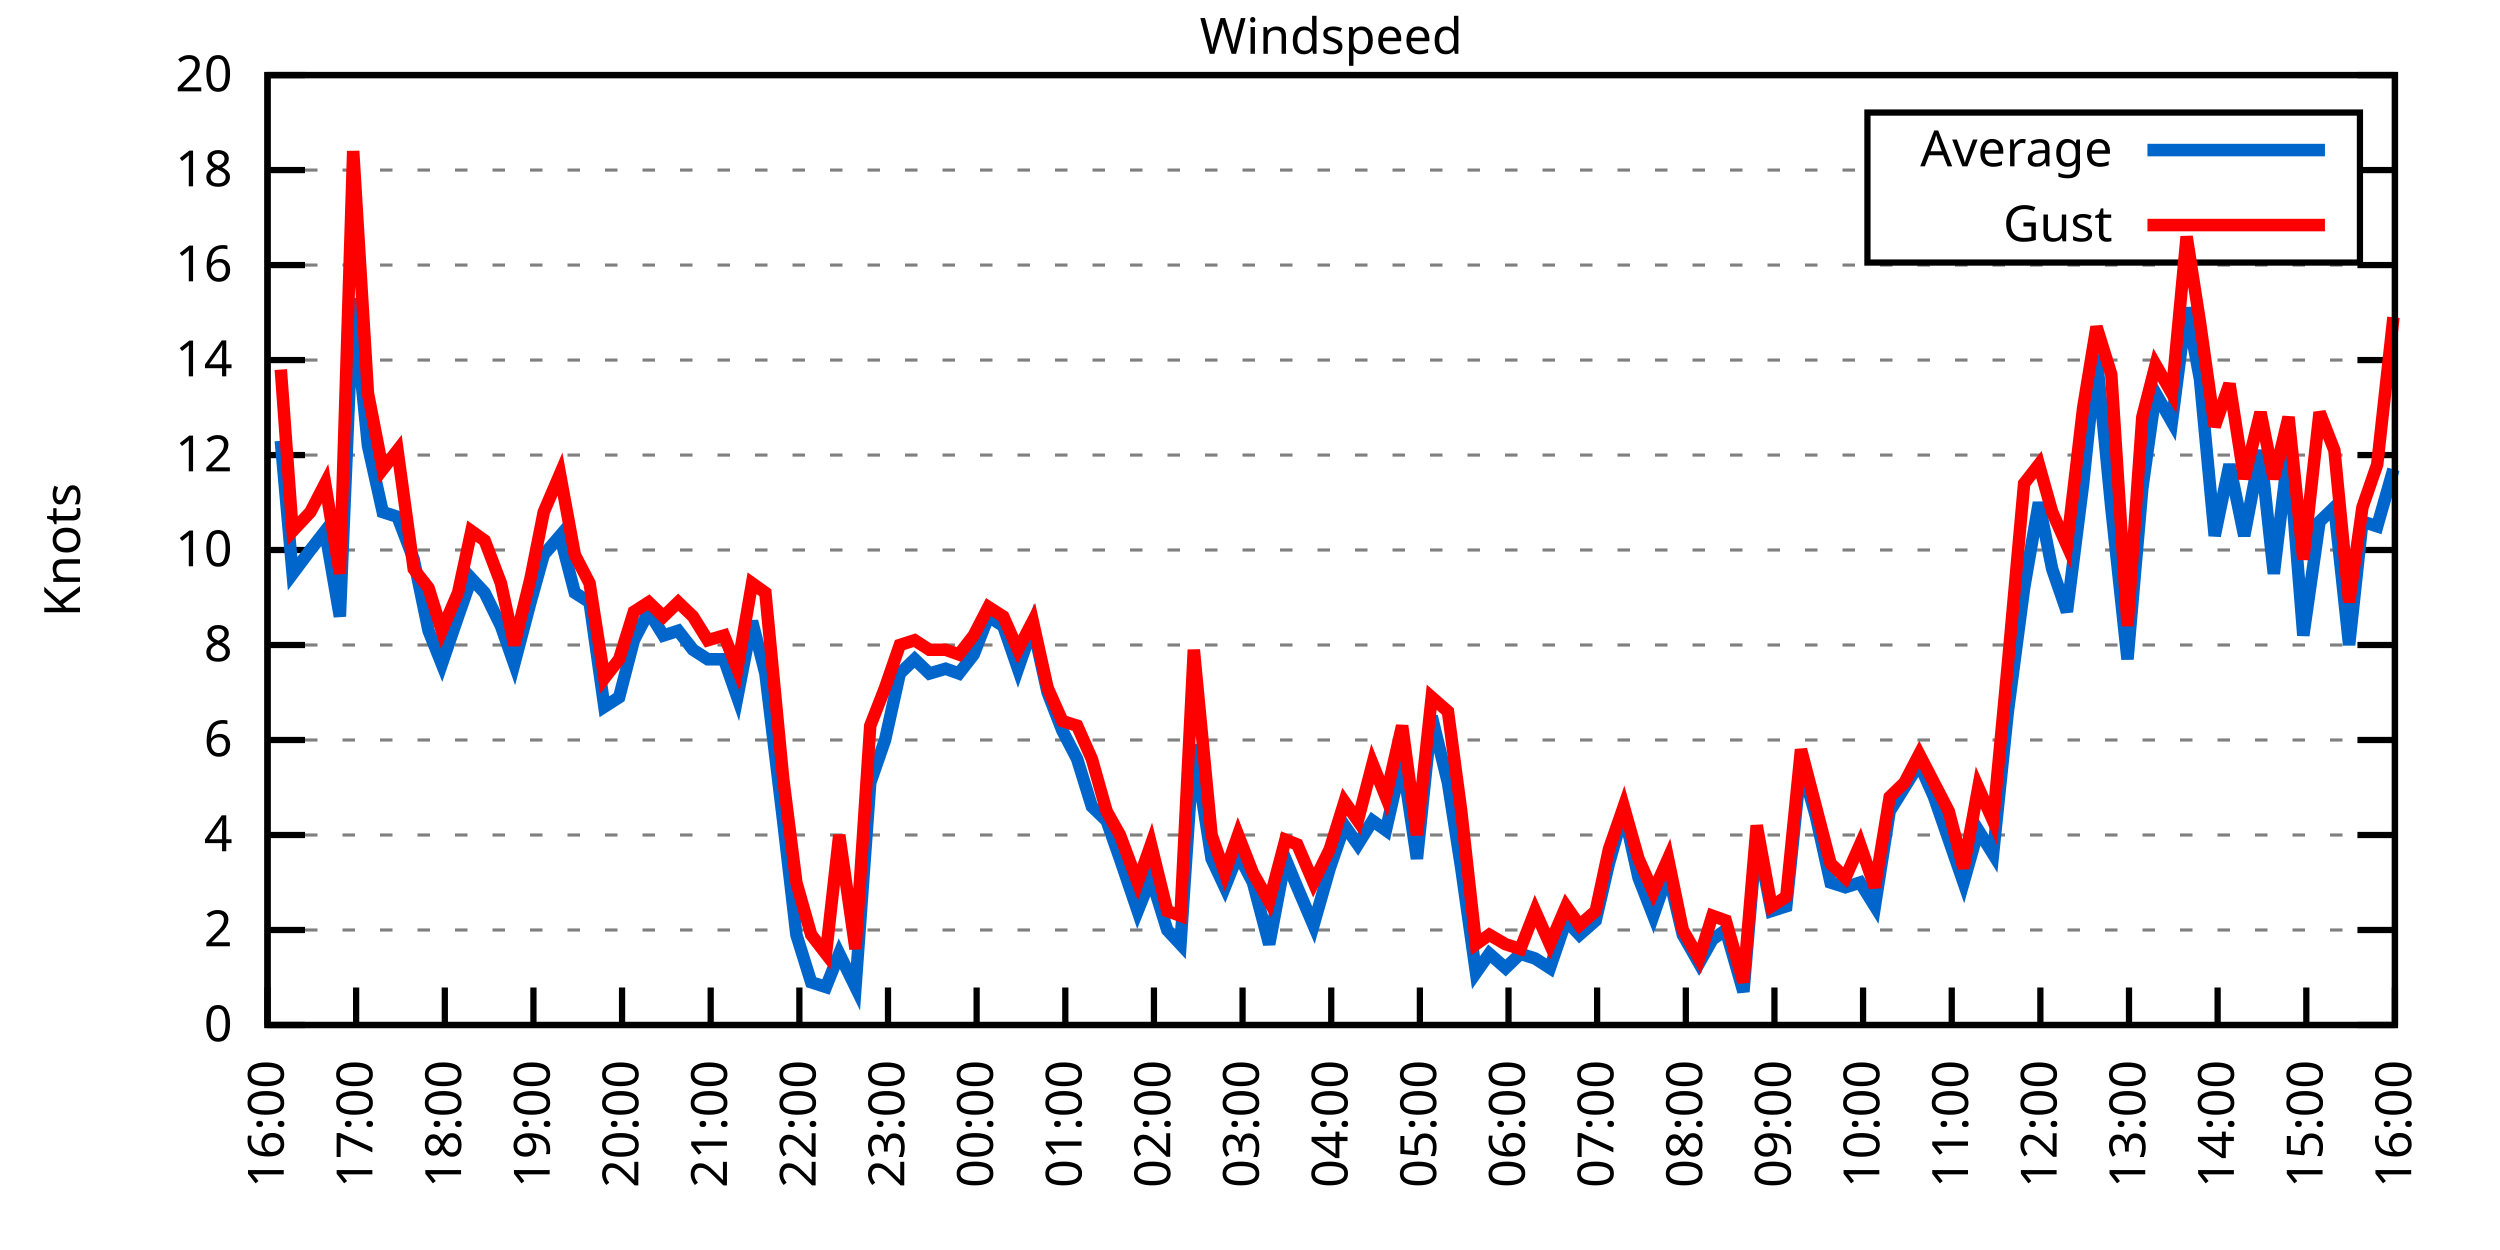
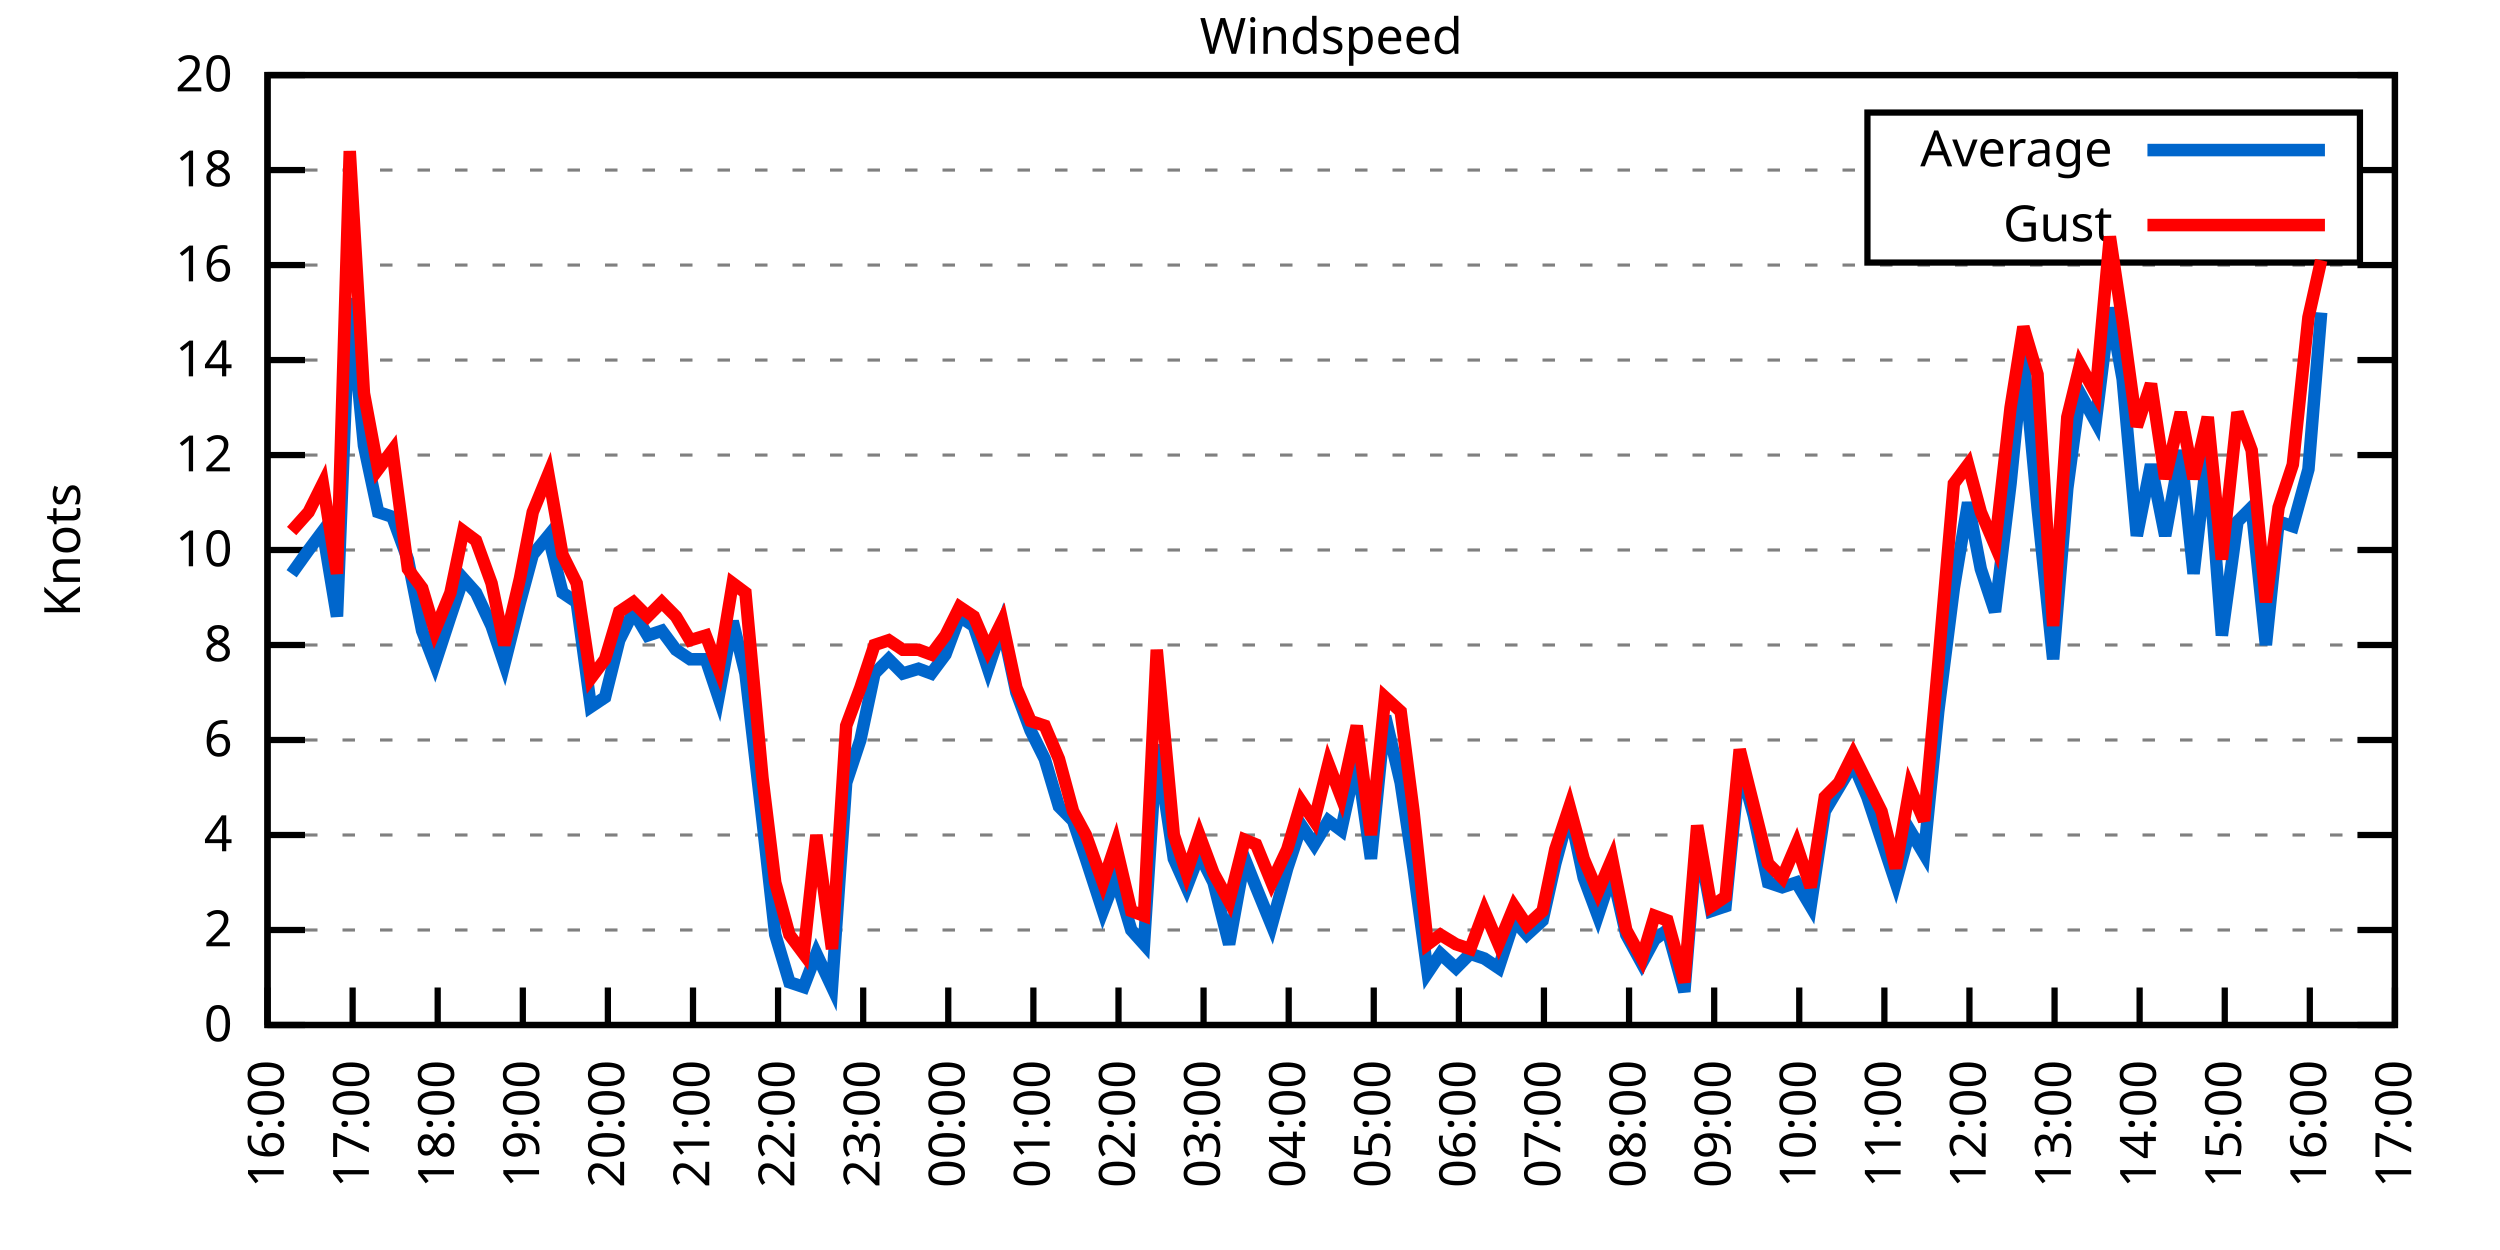
<svg xmlns="http://www.w3.org/2000/svg" xmlns:xlink="http://www.w3.org/1999/xlink" width="400" height="200" viewBox="0 0 400 200">
  <g id="gnuplot_canvas">
    <rect x="0" y="0" width="400" height="200" fill="none" />
    <defs>
      <circle id="gpDot" r="0.5" stroke-width="0.5" stroke="currentColor" />
      <path id="gpPt0" stroke-width="0.333" stroke="currentColor" d="M-1,0 h2 M0,-1 v2" />
      <path id="gpPt1" stroke-width="0.333" stroke="currentColor" d="M-1,-1 L1,1 M1,-1 L-1,1" />
      <path id="gpPt2" stroke-width="0.333" stroke="currentColor" d="M-1,0 L1,0 M0,-1 L0,1 M-1,-1 L1,1 M-1,1 L1,-1" />
      <rect id="gpPt3" stroke-width="0.333" stroke="currentColor" x="-1" y="-1" width="2" height="2" />
      <rect id="gpPt4" stroke-width="0.333" stroke="currentColor" fill="currentColor" x="-1" y="-1" width="2" height="2" />
      <circle id="gpPt5" stroke-width="0.333" stroke="currentColor" cx="0" cy="0" r="1" />
      <use xlink:href="#gpPt5" id="gpPt6" fill="currentColor" stroke="none" />
      <path id="gpPt7" stroke-width="0.333" stroke="currentColor" d="M0,-1.33 L-1.33,0.67 L1.33,0.67 z" />
      <use xlink:href="#gpPt7" id="gpPt8" fill="currentColor" stroke="none" />
      <use xlink:href="#gpPt7" id="gpPt9" stroke="currentColor" transform="rotate(180)" />
      <use xlink:href="#gpPt9" id="gpPt10" fill="currentColor" stroke="none" />
      <use xlink:href="#gpPt3" id="gpPt11" stroke="currentColor" transform="rotate(45)" />
      <use xlink:href="#gpPt11" id="gpPt12" fill="currentColor" stroke="none" />
      <path id="gpPt13" stroke-width="0.333" stroke="currentColor" d="M0,1.330 L1.265,0.411 L0.782,-1.067 L-0.782,-1.076 L-1.265,0.411 z" />
      <use xlink:href="#gpPt13" id="gpPt14" fill="currentColor" stroke="none" />
      <filter id="textbox" filterUnits="objectBoundingBox" x="0" y="0" height="1" width="1">
        <feFlood flood-color="white" flood-opacity="1" result="bgnd" />
        <feComposite in="SourceGraphic" in2="bgnd" operator="atop" />
      </filter>
      <filter id="greybox" filterUnits="objectBoundingBox" x="0" y="0" height="1" width="1">
        <feFlood flood-color="lightgrey" flood-opacity="1" result="grey" />
        <feComposite in="SourceGraphic" in2="grey" operator="atop" />
      </filter>
    </defs>
    <g fill="none" color="white" stroke="currentColor" stroke-width="1.00" stroke-linecap="butt" stroke-linejoin="miter">
</g>
    <g fill="none" color="black" stroke="currentColor" stroke-width="1.00" stroke-linecap="butt" stroke-linejoin="miter">
      <g stroke="none" shape-rendering="crispEdges">
        <polygon fill="rgb(255, 255, 255)" points="42.80,164.00 383.18,164.00 383.18,12.02 42.80,12.02 " />
      </g>
    </g>
    <g fill="none" color="black" stroke="currentColor" stroke-width="1.00" stroke-linecap="butt" stroke-linejoin="miter">
</g>
    <g fill="none" color="black" stroke="black" stroke-width="0.50" stroke-linecap="butt" stroke-linejoin="miter">
</g>
    <g fill="none" color="gray" stroke="currentColor" stroke-width="0.50" stroke-linecap="butt" stroke-linejoin="miter">
      <path stroke="gray" stroke-dasharray="2,4" class="gridline" d="M42.80,164.00 L383.19,164.00  " />
    </g>
    <g fill="none" color="gray" stroke="gray" stroke-width="1.00" stroke-linecap="butt" stroke-linejoin="miter">
</g>
    <g fill="none" color="black" stroke="currentColor" stroke-width="1.00" stroke-linecap="butt" stroke-linejoin="miter">
      <path stroke="black" d="M42.80,164.00 L48.80,164.00 M383.19,164.00 L377.19,164.00  " />
      <g transform="translate(37.20,166.60)" stroke="none" fill="black" font-family="Sans" font-size="8.00" text-anchor="end">
        <text>
          <tspan font-family="Sans"> 0</tspan>
        </text>
      </g>
    </g>
    <g fill="none" color="black" stroke="currentColor" stroke-width="1.00" stroke-linecap="butt" stroke-linejoin="miter">
</g>
    <g fill="none" color="black" stroke="black" stroke-width="0.50" stroke-linecap="butt" stroke-linejoin="miter">
</g>
    <g fill="none" color="gray" stroke="currentColor" stroke-width="0.50" stroke-linecap="butt" stroke-linejoin="miter">
      <path stroke="gray" stroke-dasharray="2,4" class="gridline" d="M42.80,148.80 L383.19,148.80  " />
    </g>
    <g fill="none" color="gray" stroke="gray" stroke-width="1.00" stroke-linecap="butt" stroke-linejoin="miter">
</g>
    <g fill="none" color="black" stroke="currentColor" stroke-width="1.00" stroke-linecap="butt" stroke-linejoin="miter">
      <path stroke="black" d="M42.80,148.80 L48.80,148.80 M383.19,148.80 L377.19,148.80  " />
      <g transform="translate(37.20,151.40)" stroke="none" fill="black" font-family="Sans" font-size="8.00" text-anchor="end">
        <text>
          <tspan font-family="Sans"> 2</tspan>
        </text>
      </g>
    </g>
    <g fill="none" color="black" stroke="currentColor" stroke-width="1.00" stroke-linecap="butt" stroke-linejoin="miter">
</g>
    <g fill="none" color="black" stroke="black" stroke-width="0.50" stroke-linecap="butt" stroke-linejoin="miter">
</g>
    <g fill="none" color="gray" stroke="currentColor" stroke-width="0.50" stroke-linecap="butt" stroke-linejoin="miter">
      <path stroke="gray" stroke-dasharray="2,4" class="gridline" d="M42.80,133.60 L383.19,133.60  " />
    </g>
    <g fill="none" color="gray" stroke="gray" stroke-width="1.00" stroke-linecap="butt" stroke-linejoin="miter">
</g>
    <g fill="none" color="black" stroke="currentColor" stroke-width="1.00" stroke-linecap="butt" stroke-linejoin="miter">
      <path stroke="black" d="M42.80,133.60 L48.80,133.60 M383.19,133.60 L377.19,133.60  " />
      <g transform="translate(37.20,136.20)" stroke="none" fill="black" font-family="Sans" font-size="8.00" text-anchor="end">
        <text>
          <tspan font-family="Sans"> 4</tspan>
        </text>
      </g>
    </g>
    <g fill="none" color="black" stroke="currentColor" stroke-width="1.00" stroke-linecap="butt" stroke-linejoin="miter">
</g>
    <g fill="none" color="black" stroke="black" stroke-width="0.50" stroke-linecap="butt" stroke-linejoin="miter">
</g>
    <g fill="none" color="gray" stroke="currentColor" stroke-width="0.50" stroke-linecap="butt" stroke-linejoin="miter">
      <path stroke="gray" stroke-dasharray="2,4" class="gridline" d="M42.80,118.40 L383.19,118.40  " />
    </g>
    <g fill="none" color="gray" stroke="gray" stroke-width="1.00" stroke-linecap="butt" stroke-linejoin="miter">
</g>
    <g fill="none" color="black" stroke="currentColor" stroke-width="1.00" stroke-linecap="butt" stroke-linejoin="miter">
      <path stroke="black" d="M42.80,118.40 L48.80,118.40 M383.19,118.40 L377.19,118.40  " />
      <g transform="translate(37.20,121.00)" stroke="none" fill="black" font-family="Sans" font-size="8.00" text-anchor="end">
        <text>
          <tspan font-family="Sans"> 6</tspan>
        </text>
      </g>
    </g>
    <g fill="none" color="black" stroke="currentColor" stroke-width="1.00" stroke-linecap="butt" stroke-linejoin="miter">
</g>
    <g fill="none" color="black" stroke="black" stroke-width="0.50" stroke-linecap="butt" stroke-linejoin="miter">
</g>
    <g fill="none" color="gray" stroke="currentColor" stroke-width="0.50" stroke-linecap="butt" stroke-linejoin="miter">
      <path stroke="gray" stroke-dasharray="2,4" class="gridline" d="M42.80,103.20 L383.19,103.20  " />
    </g>
    <g fill="none" color="gray" stroke="gray" stroke-width="1.00" stroke-linecap="butt" stroke-linejoin="miter">
</g>
    <g fill="none" color="black" stroke="currentColor" stroke-width="1.00" stroke-linecap="butt" stroke-linejoin="miter">
      <path stroke="black" d="M42.80,103.20 L48.80,103.20 M383.19,103.20 L377.19,103.20  " />
      <g transform="translate(37.20,105.80)" stroke="none" fill="black" font-family="Sans" font-size="8.00" text-anchor="end">
        <text>
          <tspan font-family="Sans"> 8</tspan>
        </text>
      </g>
    </g>
    <g fill="none" color="black" stroke="currentColor" stroke-width="1.00" stroke-linecap="butt" stroke-linejoin="miter">
</g>
    <g fill="none" color="black" stroke="black" stroke-width="0.50" stroke-linecap="butt" stroke-linejoin="miter">
</g>
    <g fill="none" color="gray" stroke="currentColor" stroke-width="0.50" stroke-linecap="butt" stroke-linejoin="miter">
      <path stroke="gray" stroke-dasharray="2,4" class="gridline" d="M42.80,88.00 L383.19,88.00  " />
    </g>
    <g fill="none" color="gray" stroke="gray" stroke-width="1.00" stroke-linecap="butt" stroke-linejoin="miter">
</g>
    <g fill="none" color="black" stroke="currentColor" stroke-width="1.00" stroke-linecap="butt" stroke-linejoin="miter">
      <path stroke="black" d="M42.80,88.00 L48.80,88.00 M383.19,88.00 L377.19,88.00  " />
      <g transform="translate(37.20,90.60)" stroke="none" fill="black" font-family="Sans" font-size="8.00" text-anchor="end">
        <text>
          <tspan font-family="Sans"> 10</tspan>
        </text>
      </g>
    </g>
    <g fill="none" color="black" stroke="currentColor" stroke-width="1.00" stroke-linecap="butt" stroke-linejoin="miter">
</g>
    <g fill="none" color="black" stroke="black" stroke-width="0.50" stroke-linecap="butt" stroke-linejoin="miter">
</g>
    <g fill="none" color="gray" stroke="currentColor" stroke-width="0.50" stroke-linecap="butt" stroke-linejoin="miter">
      <path stroke="gray" stroke-dasharray="2,4" class="gridline" d="M42.80,72.81 L383.19,72.81  " />
    </g>
    <g fill="none" color="gray" stroke="gray" stroke-width="1.00" stroke-linecap="butt" stroke-linejoin="miter">
</g>
    <g fill="none" color="black" stroke="currentColor" stroke-width="1.00" stroke-linecap="butt" stroke-linejoin="miter">
      <path stroke="black" d="M42.80,72.81 L48.80,72.81 M383.19,72.81 L377.19,72.81  " />
      <g transform="translate(37.20,75.41)" stroke="none" fill="black" font-family="Sans" font-size="8.00" text-anchor="end">
        <text>
          <tspan font-family="Sans"> 12</tspan>
        </text>
      </g>
    </g>
    <g fill="none" color="black" stroke="currentColor" stroke-width="1.00" stroke-linecap="butt" stroke-linejoin="miter">
</g>
    <g fill="none" color="black" stroke="black" stroke-width="0.50" stroke-linecap="butt" stroke-linejoin="miter">
</g>
    <g fill="none" color="gray" stroke="currentColor" stroke-width="0.50" stroke-linecap="butt" stroke-linejoin="miter">
      <path stroke="gray" stroke-dasharray="2,4" class="gridline" d="M42.80,57.61 L383.19,57.61  " />
    </g>
    <g fill="none" color="gray" stroke="gray" stroke-width="1.00" stroke-linecap="butt" stroke-linejoin="miter">
</g>
    <g fill="none" color="black" stroke="currentColor" stroke-width="1.00" stroke-linecap="butt" stroke-linejoin="miter">
      <path stroke="black" d="M42.80,57.61 L48.80,57.61 M383.19,57.61 L377.19,57.61  " />
      <g transform="translate(37.20,60.21)" stroke="none" fill="black" font-family="Sans" font-size="8.00" text-anchor="end">
        <text>
          <tspan font-family="Sans"> 14</tspan>
        </text>
      </g>
    </g>
    <g fill="none" color="black" stroke="currentColor" stroke-width="1.00" stroke-linecap="butt" stroke-linejoin="miter">
</g>
    <g fill="none" color="black" stroke="black" stroke-width="0.50" stroke-linecap="butt" stroke-linejoin="miter">
</g>
    <g fill="none" color="gray" stroke="currentColor" stroke-width="0.50" stroke-linecap="butt" stroke-linejoin="miter">
      <path stroke="gray" stroke-dasharray="2,4" class="gridline" d="M42.80,42.41 L383.19,42.41  " />
    </g>
    <g fill="none" color="gray" stroke="gray" stroke-width="1.00" stroke-linecap="butt" stroke-linejoin="miter">
</g>
    <g fill="none" color="black" stroke="currentColor" stroke-width="1.00" stroke-linecap="butt" stroke-linejoin="miter">
      <path stroke="black" d="M42.80,42.41 L48.80,42.41 M383.19,42.41 L377.19,42.41  " />
      <g transform="translate(37.20,45.01)" stroke="none" fill="black" font-family="Sans" font-size="8.00" text-anchor="end">
        <text>
          <tspan font-family="Sans"> 16</tspan>
        </text>
      </g>
    </g>
    <g fill="none" color="black" stroke="currentColor" stroke-width="1.00" stroke-linecap="butt" stroke-linejoin="miter">
</g>
    <g fill="none" color="black" stroke="black" stroke-width="0.50" stroke-linecap="butt" stroke-linejoin="miter">
</g>
    <g fill="none" color="gray" stroke="currentColor" stroke-width="0.50" stroke-linecap="butt" stroke-linejoin="miter">
      <path stroke="gray" stroke-dasharray="2,4" class="gridline" d="M42.80,27.21 L298.79,27.21 M377.59,27.21 L383.19,27.21  " />
    </g>
    <g fill="none" color="gray" stroke="gray" stroke-width="1.00" stroke-linecap="butt" stroke-linejoin="miter">
</g>
    <g fill="none" color="black" stroke="currentColor" stroke-width="1.00" stroke-linecap="butt" stroke-linejoin="miter">
      <path stroke="black" d="M42.80,27.21 L48.80,27.21 M383.19,27.21 L377.19,27.21  " />
      <g transform="translate(37.20,29.81)" stroke="none" fill="black" font-family="Sans" font-size="8.00" text-anchor="end">
        <text>
          <tspan font-family="Sans"> 18</tspan>
        </text>
      </g>
    </g>
    <g fill="none" color="black" stroke="currentColor" stroke-width="1.00" stroke-linecap="butt" stroke-linejoin="miter">
</g>
    <g fill="none" color="black" stroke="black" stroke-width="0.50" stroke-linecap="butt" stroke-linejoin="miter">
</g>
    <g fill="none" color="gray" stroke="currentColor" stroke-width="0.50" stroke-linecap="butt" stroke-linejoin="miter">
      <path stroke="gray" stroke-dasharray="2,4" class="gridline" d="M42.80,12.01 L383.19,12.01  " />
    </g>
    <g fill="none" color="gray" stroke="gray" stroke-width="1.00" stroke-linecap="butt" stroke-linejoin="miter">
</g>
    <g fill="none" color="black" stroke="currentColor" stroke-width="1.00" stroke-linecap="butt" stroke-linejoin="miter">
      <path stroke="black" d="M42.80,12.01 L48.80,12.01 M383.19,12.01 L377.19,12.01  " />
      <g transform="translate(37.20,14.61)" stroke="none" fill="black" font-family="Sans" font-size="8.00" text-anchor="end">
        <text>
          <tspan font-family="Sans"> 20</tspan>
        </text>
      </g>
    </g>
    <g fill="none" color="black" stroke="currentColor" stroke-width="1.00" stroke-linecap="butt" stroke-linejoin="miter">
      <path stroke="black" d="M42.80,164.00 L42.80,158.00  " />
      <g transform="translate(45.40,169.60) rotate(270.00)" stroke="none" fill="black" font-family="Sans" font-size="8.00" text-anchor="end">
        <text>
          <tspan font-family="Sans">16:00</tspan>
        </text>
      </g>
    </g>
    <g fill="none" color="black" stroke="currentColor" stroke-width="1.00" stroke-linecap="butt" stroke-linejoin="miter">
-       <path stroke="black" d="M56.98,164.00 L56.98,158.00  " />
-       <g transform="translate(59.58,169.60) rotate(270.00)" stroke="none" fill="black" font-family="Sans" font-size="8.00" text-anchor="end">
+       <path stroke="black" d="M56.42,164.00 L56.42,158.00  " />
+       <g transform="translate(59.02,169.60) rotate(270.00)" stroke="none" fill="black" font-family="Sans" font-size="8.00" text-anchor="end">
        <text>
          <tspan font-family="Sans">17:00</tspan>
        </text>
      </g>
    </g>
    <g fill="none" color="black" stroke="currentColor" stroke-width="1.00" stroke-linecap="butt" stroke-linejoin="miter">
-       <path stroke="black" d="M71.17,164.00 L71.17,158.00  " />
-       <g transform="translate(73.77,169.60) rotate(270.00)" stroke="none" fill="black" font-family="Sans" font-size="8.00" text-anchor="end">
+       <path stroke="black" d="M70.03,164.00 L70.03,158.00  " />
+       <g transform="translate(72.63,169.60) rotate(270.00)" stroke="none" fill="black" font-family="Sans" font-size="8.00" text-anchor="end">
        <text>
          <tspan font-family="Sans">18:00</tspan>
        </text>
      </g>
    </g>
    <g fill="none" color="black" stroke="currentColor" stroke-width="1.00" stroke-linecap="butt" stroke-linejoin="miter">
-       <path stroke="black" d="M85.35,164.00 L85.35,158.00  " />
-       <g transform="translate(87.95,169.60) rotate(270.00)" stroke="none" fill="black" font-family="Sans" font-size="8.00" text-anchor="end">
+       <path stroke="black" d="M83.65,164.00 L83.65,158.00  " />
+       <g transform="translate(86.25,169.60) rotate(270.00)" stroke="none" fill="black" font-family="Sans" font-size="8.00" text-anchor="end">
        <text>
          <tspan font-family="Sans">19:00</tspan>
        </text>
      </g>
    </g>
    <g fill="none" color="black" stroke="currentColor" stroke-width="1.00" stroke-linecap="butt" stroke-linejoin="miter">
-       <path stroke="black" d="M99.53,164.00 L99.53,158.00  " />
-       <g transform="translate(102.13,169.60) rotate(270.00)" stroke="none" fill="black" font-family="Sans" font-size="8.00" text-anchor="end">
+       <path stroke="black" d="M97.26,164.00 L97.26,158.00  " />
+       <g transform="translate(99.86,169.60) rotate(270.00)" stroke="none" fill="black" font-family="Sans" font-size="8.00" text-anchor="end">
        <text>
          <tspan font-family="Sans">20:00</tspan>
        </text>
      </g>
    </g>
    <g fill="none" color="black" stroke="currentColor" stroke-width="1.00" stroke-linecap="butt" stroke-linejoin="miter">
-       <path stroke="black" d="M113.71,164.00 L113.71,158.00  " />
-       <g transform="translate(116.31,169.60) rotate(270.00)" stroke="none" fill="black" font-family="Sans" font-size="8.00" text-anchor="end">
+       <path stroke="black" d="M110.88,164.00 L110.88,158.00  " />
+       <g transform="translate(113.48,169.60) rotate(270.00)" stroke="none" fill="black" font-family="Sans" font-size="8.00" text-anchor="end">
        <text>
          <tspan font-family="Sans">21:00</tspan>
        </text>
      </g>
    </g>
    <g fill="none" color="black" stroke="currentColor" stroke-width="1.00" stroke-linecap="butt" stroke-linejoin="miter">
-       <path stroke="black" d="M127.90,164.00 L127.90,158.00  " />
-       <g transform="translate(130.50,169.60) rotate(270.00)" stroke="none" fill="black" font-family="Sans" font-size="8.00" text-anchor="end">
+       <path stroke="black" d="M124.49,164.00 L124.49,158.00  " />
+       <g transform="translate(127.09,169.60) rotate(270.00)" stroke="none" fill="black" font-family="Sans" font-size="8.00" text-anchor="end">
        <text>
          <tspan font-family="Sans">22:00</tspan>
        </text>
      </g>
    </g>
    <g fill="none" color="black" stroke="currentColor" stroke-width="1.00" stroke-linecap="butt" stroke-linejoin="miter">
-       <path stroke="black" d="M142.08,164.00 L142.08,158.00  " />
-       <g transform="translate(144.68,169.60) rotate(270.00)" stroke="none" fill="black" font-family="Sans" font-size="8.00" text-anchor="end">
+       <path stroke="black" d="M138.11,164.00 L138.11,158.00  " />
+       <g transform="translate(140.71,169.60) rotate(270.00)" stroke="none" fill="black" font-family="Sans" font-size="8.00" text-anchor="end">
        <text>
          <tspan font-family="Sans">23:00</tspan>
        </text>
      </g>
    </g>
    <g fill="none" color="black" stroke="currentColor" stroke-width="1.00" stroke-linecap="butt" stroke-linejoin="miter">
-       <path stroke="black" d="M156.26,164.00 L156.26,158.00  " />
-       <g transform="translate(158.86,169.60) rotate(270.00)" stroke="none" fill="black" font-family="Sans" font-size="8.00" text-anchor="end">
+       <path stroke="black" d="M151.72,164.00 L151.72,158.00  " />
+       <g transform="translate(154.32,169.60) rotate(270.00)" stroke="none" fill="black" font-family="Sans" font-size="8.00" text-anchor="end">
        <text>
          <tspan font-family="Sans">00:00</tspan>
        </text>
      </g>
    </g>
    <g fill="none" color="black" stroke="currentColor" stroke-width="1.00" stroke-linecap="butt" stroke-linejoin="miter">
-       <path stroke="black" d="M170.45,164.00 L170.45,158.00  " />
-       <g transform="translate(173.05,169.60) rotate(270.00)" stroke="none" fill="black" font-family="Sans" font-size="8.00" text-anchor="end">
+       <path stroke="black" d="M165.34,164.00 L165.34,158.00  " />
+       <g transform="translate(167.94,169.60) rotate(270.00)" stroke="none" fill="black" font-family="Sans" font-size="8.00" text-anchor="end">
        <text>
          <tspan font-family="Sans">01:00</tspan>
        </text>
      </g>
    </g>
    <g fill="none" color="black" stroke="currentColor" stroke-width="1.00" stroke-linecap="butt" stroke-linejoin="miter">
-       <path stroke="black" d="M184.63,164.00 L184.63,158.00  " />
-       <g transform="translate(187.23,169.60) rotate(270.00)" stroke="none" fill="black" font-family="Sans" font-size="8.00" text-anchor="end">
+       <path stroke="black" d="M178.96,164.00 L178.96,158.00  " />
+       <g transform="translate(181.56,169.60) rotate(270.00)" stroke="none" fill="black" font-family="Sans" font-size="8.00" text-anchor="end">
        <text>
          <tspan font-family="Sans">02:00</tspan>
        </text>
      </g>
    </g>
    <g fill="none" color="black" stroke="currentColor" stroke-width="1.00" stroke-linecap="butt" stroke-linejoin="miter">
-       <path stroke="black" d="M198.81,164.00 L198.81,158.00  " />
-       <g transform="translate(201.41,169.60) rotate(270.00)" stroke="none" fill="black" font-family="Sans" font-size="8.00" text-anchor="end">
+       <path stroke="black" d="M192.57,164.00 L192.57,158.00  " />
+       <g transform="translate(195.17,169.60) rotate(270.00)" stroke="none" fill="black" font-family="Sans" font-size="8.00" text-anchor="end">
        <text>
          <tspan font-family="Sans">03:00</tspan>
        </text>
      </g>
    </g>
    <g fill="none" color="black" stroke="currentColor" stroke-width="1.00" stroke-linecap="butt" stroke-linejoin="miter">
-       <path stroke="black" d="M213.00,164.00 L213.00,158.00  " />
-       <g transform="translate(215.60,169.60) rotate(270.00)" stroke="none" fill="black" font-family="Sans" font-size="8.00" text-anchor="end">
+       <path stroke="black" d="M206.19,164.00 L206.19,158.00  " />
+       <g transform="translate(208.79,169.60) rotate(270.00)" stroke="none" fill="black" font-family="Sans" font-size="8.00" text-anchor="end">
        <text>
          <tspan font-family="Sans">04:00</tspan>
        </text>
      </g>
    </g>
    <g fill="none" color="black" stroke="currentColor" stroke-width="1.00" stroke-linecap="butt" stroke-linejoin="miter">
-       <path stroke="black" d="M227.18,164.00 L227.18,158.00  " />
-       <g transform="translate(229.78,169.60) rotate(270.00)" stroke="none" fill="black" font-family="Sans" font-size="8.00" text-anchor="end">
+       <path stroke="black" d="M219.80,164.00 L219.80,158.00  " />
+       <g transform="translate(222.40,169.60) rotate(270.00)" stroke="none" fill="black" font-family="Sans" font-size="8.00" text-anchor="end">
        <text>
          <tspan font-family="Sans">05:00</tspan>
        </text>
      </g>
    </g>
    <g fill="none" color="black" stroke="currentColor" stroke-width="1.00" stroke-linecap="butt" stroke-linejoin="miter">
-       <path stroke="black" d="M241.36,164.00 L241.36,158.00  " />
-       <g transform="translate(243.96,169.60) rotate(270.00)" stroke="none" fill="black" font-family="Sans" font-size="8.00" text-anchor="end">
+       <path stroke="black" d="M233.42,164.00 L233.42,158.00  " />
+       <g transform="translate(236.02,169.60) rotate(270.00)" stroke="none" fill="black" font-family="Sans" font-size="8.00" text-anchor="end">
        <text>
          <tspan font-family="Sans">06:00</tspan>
        </text>
      </g>
    </g>
    <g fill="none" color="black" stroke="currentColor" stroke-width="1.00" stroke-linecap="butt" stroke-linejoin="miter">
-       <path stroke="black" d="M255.54,164.00 L255.54,158.00  " />
-       <g transform="translate(258.14,169.60) rotate(270.00)" stroke="none" fill="black" font-family="Sans" font-size="8.00" text-anchor="end">
+       <path stroke="black" d="M247.03,164.00 L247.03,158.00  " />
+       <g transform="translate(249.63,169.60) rotate(270.00)" stroke="none" fill="black" font-family="Sans" font-size="8.00" text-anchor="end">
        <text>
          <tspan font-family="Sans">07:00</tspan>
        </text>
      </g>
    </g>
    <g fill="none" color="black" stroke="currentColor" stroke-width="1.00" stroke-linecap="butt" stroke-linejoin="miter">
-       <path stroke="black" d="M269.73,164.00 L269.73,158.00  " />
-       <g transform="translate(272.33,169.60) rotate(270.00)" stroke="none" fill="black" font-family="Sans" font-size="8.00" text-anchor="end">
+       <path stroke="black" d="M260.65,164.00 L260.65,158.00  " />
+       <g transform="translate(263.25,169.60) rotate(270.00)" stroke="none" fill="black" font-family="Sans" font-size="8.00" text-anchor="end">
        <text>
          <tspan font-family="Sans">08:00</tspan>
        </text>
      </g>
    </g>
    <g fill="none" color="black" stroke="currentColor" stroke-width="1.00" stroke-linecap="butt" stroke-linejoin="miter">
-       <path stroke="black" d="M283.91,164.00 L283.91,158.00  " />
-       <g transform="translate(286.51,169.60) rotate(270.00)" stroke="none" fill="black" font-family="Sans" font-size="8.00" text-anchor="end">
+       <path stroke="black" d="M274.27,164.00 L274.27,158.00  " />
+       <g transform="translate(276.87,169.60) rotate(270.00)" stroke="none" fill="black" font-family="Sans" font-size="8.00" text-anchor="end">
        <text>
          <tspan font-family="Sans">09:00</tspan>
        </text>
      </g>
    </g>
    <g fill="none" color="black" stroke="currentColor" stroke-width="1.00" stroke-linecap="butt" stroke-linejoin="miter">
-       <path stroke="black" d="M298.09,164.00 L298.09,158.00  " />
-       <g transform="translate(300.69,169.60) rotate(270.00)" stroke="none" fill="black" font-family="Sans" font-size="8.00" text-anchor="end">
+       <path stroke="black" d="M287.88,164.00 L287.88,158.00  " />
+       <g transform="translate(290.48,169.60) rotate(270.00)" stroke="none" fill="black" font-family="Sans" font-size="8.00" text-anchor="end">
        <text>
          <tspan font-family="Sans">10:00</tspan>
        </text>
      </g>
    </g>
    <g fill="none" color="black" stroke="currentColor" stroke-width="1.00" stroke-linecap="butt" stroke-linejoin="miter">
-       <path stroke="black" d="M312.28,164.00 L312.28,158.00  " />
-       <g transform="translate(314.88,169.60) rotate(270.00)" stroke="none" fill="black" font-family="Sans" font-size="8.00" text-anchor="end">
+       <path stroke="black" d="M301.50,164.00 L301.50,158.00  " />
+       <g transform="translate(304.10,169.60) rotate(270.00)" stroke="none" fill="black" font-family="Sans" font-size="8.00" text-anchor="end">
        <text>
          <tspan font-family="Sans">11:00</tspan>
        </text>
      </g>
    </g>
    <g fill="none" color="black" stroke="currentColor" stroke-width="1.00" stroke-linecap="butt" stroke-linejoin="miter">
-       <path stroke="black" d="M326.46,164.00 L326.46,158.00  " />
-       <g transform="translate(329.06,169.60) rotate(270.00)" stroke="none" fill="black" font-family="Sans" font-size="8.00" text-anchor="end">
+       <path stroke="black" d="M315.11,164.00 L315.11,158.00  " />
+       <g transform="translate(317.71,169.60) rotate(270.00)" stroke="none" fill="black" font-family="Sans" font-size="8.00" text-anchor="end">
        <text>
          <tspan font-family="Sans">12:00</tspan>
        </text>
      </g>
    </g>
    <g fill="none" color="black" stroke="currentColor" stroke-width="1.00" stroke-linecap="butt" stroke-linejoin="miter">
-       <path stroke="black" d="M340.64,164.00 L340.64,158.00  " />
-       <g transform="translate(343.24,169.60) rotate(270.00)" stroke="none" fill="black" font-family="Sans" font-size="8.00" text-anchor="end">
+       <path stroke="black" d="M328.73,164.00 L328.73,158.00  " />
+       <g transform="translate(331.33,169.60) rotate(270.00)" stroke="none" fill="black" font-family="Sans" font-size="8.00" text-anchor="end">
        <text>
          <tspan font-family="Sans">13:00</tspan>
        </text>
      </g>
    </g>
    <g fill="none" color="black" stroke="currentColor" stroke-width="1.00" stroke-linecap="butt" stroke-linejoin="miter">
-       <path stroke="black" d="M354.82,164.00 L354.82,158.00  " />
-       <g transform="translate(357.42,169.60) rotate(270.00)" stroke="none" fill="black" font-family="Sans" font-size="8.00" text-anchor="end">
+       <path stroke="black" d="M342.34,164.00 L342.34,158.00  " />
+       <g transform="translate(344.94,169.60) rotate(270.00)" stroke="none" fill="black" font-family="Sans" font-size="8.00" text-anchor="end">
        <text>
          <tspan font-family="Sans">14:00</tspan>
        </text>
      </g>
    </g>
    <g fill="none" color="black" stroke="currentColor" stroke-width="1.00" stroke-linecap="butt" stroke-linejoin="miter">
-       <path stroke="black" d="M369.01,164.00 L369.01,158.00  " />
-       <g transform="translate(371.61,169.60) rotate(270.00)" stroke="none" fill="black" font-family="Sans" font-size="8.00" text-anchor="end">
+       <path stroke="black" d="M355.96,164.00 L355.96,158.00  " />
+       <g transform="translate(358.56,169.60) rotate(270.00)" stroke="none" fill="black" font-family="Sans" font-size="8.00" text-anchor="end">
        <text>
          <tspan font-family="Sans">15:00</tspan>
+         </text>
+       </g>
+     </g>
+     <g fill="none" color="black" stroke="currentColor" stroke-width="1.00" stroke-linecap="butt" stroke-linejoin="miter">
+       <path stroke="black" d="M369.57,164.00 L369.57,158.00  " />
+       <g transform="translate(372.17,169.60) rotate(270.00)" stroke="none" fill="black" font-family="Sans" font-size="8.00" text-anchor="end">
+         <text>
+           <tspan font-family="Sans">16:00</tspan>
        </text>
      </g>
    </g>
    <g fill="none" color="black" stroke="currentColor" stroke-width="1.00" stroke-linecap="butt" stroke-linejoin="miter">
      <path stroke="black" d="M383.19,164.00 L383.19,158.00  " />
      <g transform="translate(385.79,169.60) rotate(270.00)" stroke="none" fill="black" font-family="Sans" font-size="8.00" text-anchor="end">
        <text>
-           <tspan font-family="Sans">16:00</tspan>
+           <tspan font-family="Sans">17:00</tspan>
        </text>
      </g>
    </g>
    <g fill="none" color="black" stroke="currentColor" stroke-width="1.00" stroke-linecap="butt" stroke-linejoin="miter">
</g>
    <g fill="none" color="black" stroke="currentColor" stroke-width="1.00" stroke-linecap="butt" stroke-linejoin="miter">
      <path stroke="black" d="M42.80,12.01 L42.80,164.00 L383.19,164.00 L383.19,12.01 L42.80,12.01 Z  " />
    </g>
    <g fill="none" color="black" stroke="currentColor" stroke-width="1.00" stroke-linecap="butt" stroke-linejoin="miter">
</g>
    <g fill="none" color="black" stroke="currentColor" stroke-width="1.00" stroke-linecap="butt" stroke-linejoin="miter">
      <path stroke="black" d="M298.79,42.01 L298.79,18.01 L377.59,18.01 L377.59,42.01 L298.79,42.01 Z  " />
    </g>
    <g id="Windspeed_plot_1">
      <g fill="none" color="white" stroke="black" stroke-width="2.00" stroke-linecap="butt" stroke-linejoin="miter">
</g>
      <g fill="none" color="black" stroke="currentColor" stroke-width="2.00" stroke-linecap="butt" stroke-linejoin="miter">
        <g transform="translate(337.99,26.61)" stroke="none" fill="black" font-family="Sans" font-size="8.00" text-anchor="end">
          <text>
            <tspan font-family="Sans">Average</tspan>
          </text>
        </g>
      </g>
      <g fill="none" color="black" stroke="currentColor" stroke-width="2.00" stroke-linecap="butt" stroke-linejoin="miter">
-         <path stroke="rgb(  0, 102, 204)" d="M343.59,24.01 L371.99,24.01 M44.93,70.53 L46.82,91.80 L49.66,88.00 L52.02,84.97 L54.38,98.64 L56.51,47.73   L58.87,71.29 L61.24,81.93 L63.60,82.69 L66.20,89.52 L68.57,100.92 L70.69,106.24 L73.29,98.64 L75.42,92.56   L77.55,94.84 L80.15,100.16 L82.28,106.24 L84.88,96.36 L87.00,88.76 L89.60,85.73 L91.97,94.84 L94.33,96.36   L96.70,113.08 L99.06,111.56 L101.42,102.44 L103.79,97.88 L106.15,101.68 L108.51,100.92 L110.88,103.96 L113.24,105.48   L115.84,105.48 L117.97,111.56 L120.33,99.40 L122.46,107.76 L125.30,131.32 L127.42,149.56 L129.79,157.16 L132.15,157.92   L134.28,152.60 L136.88,157.92 L139.24,125.24 L141.61,118.40 L143.97,107.76 L146.34,105.48 L148.70,107.76 L151.30,107.00   L153.43,107.76 L155.79,104.72 L158.15,98.64 L160.52,100.16 L162.88,107.00 L165.25,100.16 L167.61,110.80 L169.97,116.88   L172.34,121.44 L174.70,129.04 L177.06,131.32 L179.19,137.40 L182.03,145.76 L184.16,140.44 L186.76,148.80 L188.88,151.08   L191.01,119.16 L193.85,137.40 L195.98,141.96 L198.10,136.64 L200.47,141.20 L203.07,151.08 L205.67,137.40 L207.56,141.96   L210.16,148.04 L212.76,138.92 L215.12,132.08 L217.25,135.12 L219.61,131.32 L221.74,132.84 L224.34,121.44 L226.71,137.40   L229.07,114.60 L231.67,125.24 L233.80,138.92 L236.16,155.64 L238.29,152.60 L240.89,154.88 L243.25,152.60 L245.62,153.36   L247.98,154.88 L250.58,147.28 L252.71,149.56 L255.31,147.28 L257.43,138.16 L259.80,129.80 L262.16,140.44 L264.53,146.52   L266.89,139.68 L269.25,149.56 L271.85,154.12 L273.98,150.32 L276.11,148.80 L278.95,158.68 L281.07,133.60 L283.44,145.76   L285.80,145.00 L288.16,122.20 L290.53,130.56 L292.89,141.20 L295.26,141.96 L297.62,141.20 L299.98,145.00 L302.35,129.80   L304.71,126.00 L307.08,122.20 L309.44,127.52 L311.80,134.36 L314.17,141.20 L316.53,132.84 L318.89,136.64 L321.26,113.84   L323.86,94.08 L326.22,80.41 L328.35,91.04 L330.71,97.88 L333.31,77.37 L335.44,56.85 L337.80,81.17 L340.40,105.48   L342.77,78.13 L344.90,62.93 L347.50,67.49 L349.86,49.25 L351.99,60.65 L354.35,85.73 L356.72,74.33 L359.08,85.73   L361.68,72.05 L363.81,91.80 L366.17,72.05 L368.53,101.68 L371.13,83.45 L373.50,81.17 L375.86,103.20 L377.99,83.45   L380.35,84.21 L382.95,75.09  " />
+         <path stroke="rgb(  0, 102, 204)" d="M343.59,24.01 L371.99,24.01 M46.66,91.80 L49.38,88.00 L51.65,84.97 L53.92,98.64 L55.96,47.73 L58.23,71.29   L60.50,81.93 L62.77,82.69 L65.27,89.52 L67.54,100.92 L69.58,106.24 L72.07,98.64 L74.12,92.56 L76.16,94.84   L78.65,100.16 L80.70,106.24 L83.19,96.36 L85.24,88.76 L87.73,85.73 L90.00,94.84 L92.27,96.36 L94.54,113.08   L96.81,111.56 L99.08,102.44 L101.35,97.88 L103.62,101.68 L105.89,100.92 L108.15,103.96 L110.42,105.48 L112.92,105.48   L114.96,111.56 L117.23,99.40 L119.27,107.76 L122.00,131.32 L124.04,149.56 L126.31,157.16 L128.58,157.92 L130.62,152.60   L133.12,157.92 L135.39,125.24 L137.66,118.40 L139.92,107.76 L142.19,105.48 L144.46,107.76 L146.96,107.00 L149.00,107.76   L151.27,104.72 L153.54,98.64 L155.81,100.16 L158.08,107.00 L160.35,100.16 L162.62,110.80 L164.89,116.88 L167.16,121.44   L169.43,129.04 L171.69,131.32 L173.74,137.40 L176.46,145.76 L178.50,140.44 L181.00,148.80 L183.04,151.08 L185.08,119.16   L187.81,137.40 L189.85,141.96 L191.89,136.64 L194.16,141.20 L196.66,151.08 L199.15,137.40 L200.97,141.96 L203.46,148.04   L205.96,138.92 L208.23,132.08 L210.27,135.12 L212.54,131.32 L214.58,132.84 L217.08,121.44 L219.35,137.40 L221.62,114.60   L224.11,125.24 L226.16,138.92 L228.43,155.64 L230.47,152.60 L232.96,154.88 L235.23,152.60 L237.50,153.36 L239.77,154.88   L242.27,147.28 L244.31,149.56 L246.81,147.28 L248.85,138.16 L251.12,129.80 L253.39,140.44 L255.66,146.52 L257.93,139.68   L260.20,149.56 L262.69,154.12 L264.73,150.32 L266.78,148.80 L269.50,158.68 L271.54,133.60 L273.81,145.76 L276.08,145.00   L278.35,122.20 L280.62,130.56 L282.89,141.20 L285.16,141.96 L287.43,141.20 L289.70,145.00 L291.97,129.80 L294.23,126.00   L296.50,122.20 L298.77,127.52 L301.04,134.36 L303.31,141.20 L305.58,132.84 L307.85,136.64 L310.12,113.84 L312.62,94.08   L314.89,80.41 L316.93,91.04 L319.20,97.88 L321.69,77.37 L323.74,56.85 L326.00,81.17 L328.50,105.48 L330.77,78.13   L332.81,62.93 L335.31,67.49 L337.58,49.25 L339.62,60.65 L341.89,85.73 L344.16,74.33 L346.43,85.73 L348.92,72.05   L350.97,91.80 L353.24,72.05 L355.50,101.68 L358.00,83.45 L360.27,81.17 L362.54,103.20 L364.58,83.45 L366.85,84.21   L369.35,75.09 L371.39,50.01  " />
      </g>
    </g>
    <g id="Windspeed_plot_2">
      <g fill="none" color="black" stroke="currentColor" stroke-width="2.00" stroke-linecap="butt" stroke-linejoin="miter">
        <g transform="translate(337.99,38.61)" stroke="none" fill="black" font-family="Sans" font-size="8.00" text-anchor="end">
          <text>
            <tspan font-family="Sans">Gust</tspan>
          </text>
        </g>
      </g>
      <g fill="none" color="black" stroke="currentColor" stroke-width="2.00" stroke-linecap="butt" stroke-linejoin="miter">
-         <path stroke="rgb(255,   0,   0)" d="M343.59,36.01 L371.99,36.01 M44.93,59.13 L46.82,84.97 L49.66,81.93 L52.02,77.37 L54.38,91.80 L56.51,24.17   L58.87,62.93 L61.24,75.09 L63.60,72.05 L66.20,91.04 L68.57,94.08 L70.69,100.92 L73.29,94.84 L75.42,84.97   L77.55,86.49 L80.15,93.32 L82.28,103.20 L84.88,92.56 L87.00,81.93 L89.60,75.85 L91.97,88.76 L94.33,93.32   L96.70,108.52 L99.06,105.48 L101.42,97.88 L103.79,96.36 L106.15,98.64 L108.51,96.36 L110.88,98.64 L113.24,102.44   L115.84,101.68 L117.97,107.00 L120.33,93.32 L122.46,94.84 L125.30,124.48 L127.42,141.20 L129.79,149.56 L132.15,152.60   L134.28,133.60 L136.88,151.84 L139.24,116.12 L141.61,110.04 L143.97,103.20 L146.34,102.44 L148.70,103.96 L151.30,103.96   L153.43,104.72 L155.79,101.68 L158.15,97.12 L160.52,98.64 L162.88,103.96 L165.25,99.40 L167.61,110.04 L169.97,115.36   L172.34,116.12 L174.70,121.44 L177.06,129.80 L179.19,133.60 L182.03,141.20 L184.16,135.12 L186.76,145.76 L188.88,146.52   L191.01,103.96 L193.85,133.60 L195.98,139.68 L198.10,133.60 L200.47,139.68 L203.07,144.24 L205.67,134.36 L207.56,135.12   L210.16,141.20 L212.76,135.88 L215.12,128.28 L217.25,131.32 L219.61,122.20 L221.74,127.52 L224.34,116.12 L226.71,133.60   L229.07,111.56 L231.67,113.84 L233.80,129.80 L236.16,151.08 L238.29,149.56 L240.89,151.08 L243.25,151.84 L245.62,145.76   L247.98,151.08 L250.58,145.00 L252.71,148.04 L255.31,145.76 L257.43,135.88 L259.80,129.04 L262.16,137.40 L264.53,142.72   L266.89,137.40 L269.25,148.80 L271.85,153.36 L273.98,146.52 L276.11,147.28 L278.95,157.16 L281.07,132.08 L283.44,145.00   L285.80,143.48 L288.16,119.92 L290.53,129.04 L292.89,138.16 L295.26,140.44 L297.62,135.12 L299.98,141.96 L302.35,127.52   L304.71,125.24 L307.08,120.68 L309.44,125.24 L311.80,129.80 L314.17,138.92 L316.53,126.00 L318.89,131.32 L321.26,106.24   L323.86,77.37 L326.22,74.33 L328.35,81.93 L330.71,87.25 L333.31,65.21 L335.44,52.29 L337.80,59.89 L340.40,100.16   L342.77,66.73 L344.90,58.37 L347.50,62.93 L349.86,37.85 L351.99,51.53 L354.35,68.25 L356.72,61.41 L359.08,76.61   L361.68,65.97 L363.81,76.61 L366.17,66.73 L368.53,89.52 L371.13,65.97 L373.50,72.05 L375.86,96.36 L377.99,81.17   L380.35,74.33 L382.95,50.77  " />
+         <path stroke="rgb(255,   0,   0)" d="M343.59,36.01 L371.99,36.01 M46.66,84.97 L49.38,81.93 L51.65,77.37 L53.92,91.80 L55.96,24.17 L58.23,62.93   L60.50,75.09 L62.77,72.05 L65.27,91.04 L67.54,94.08 L69.58,100.92 L72.07,94.84 L74.12,84.97 L76.16,86.49   L78.65,93.32 L80.70,103.20 L83.19,92.56 L85.24,81.93 L87.73,75.85 L90.00,88.76 L92.27,93.32 L94.54,108.52   L96.81,105.48 L99.08,97.88 L101.35,96.36 L103.62,98.64 L105.89,96.36 L108.15,98.64 L110.42,102.44 L112.92,101.68   L114.96,107.00 L117.23,93.32 L119.27,94.84 L122.00,124.48 L124.04,141.20 L126.31,149.56 L128.58,152.60 L130.62,133.60   L133.12,151.84 L135.39,116.12 L137.66,110.04 L139.92,103.20 L142.19,102.44 L144.46,103.96 L146.96,103.96 L149.00,104.72   L151.27,101.68 L153.54,97.12 L155.81,98.64 L158.08,103.96 L160.35,99.40 L162.62,110.04 L164.89,115.36 L167.16,116.12   L169.43,121.44 L171.69,129.80 L173.74,133.60 L176.46,141.20 L178.50,135.12 L181.00,145.76 L183.04,146.52 L185.08,103.96   L187.81,133.60 L189.85,139.68 L191.89,133.60 L194.16,139.68 L196.66,144.24 L199.15,134.36 L200.97,135.12 L203.46,141.20   L205.96,135.88 L208.23,128.28 L210.27,131.32 L212.54,122.20 L214.58,127.52 L217.08,116.12 L219.35,133.60 L221.62,111.56   L224.11,113.84 L226.16,129.80 L228.43,151.08 L230.47,149.56 L232.96,151.08 L235.23,151.84 L237.50,145.76 L239.77,151.08   L242.27,145.00 L244.31,148.04 L246.81,145.76 L248.85,135.88 L251.12,129.04 L253.39,137.40 L255.66,142.72 L257.93,137.40   L260.20,148.80 L262.69,153.36 L264.73,146.52 L266.78,147.28 L269.50,157.16 L271.54,132.08 L273.81,145.00 L276.08,143.48   L278.35,119.92 L280.62,129.04 L282.89,138.16 L285.16,140.44 L287.43,135.12 L289.70,141.96 L291.97,127.52 L294.23,125.24   L296.50,120.68 L298.77,125.24 L301.04,129.80 L303.31,138.92 L305.58,126.00 L307.85,131.32 L310.12,106.24 L312.62,77.37   L314.89,74.33 L316.93,81.93 L319.20,87.25 L321.69,65.21 L323.74,52.29 L326.00,59.89 L328.50,100.16 L330.77,66.73   L332.81,58.37 L335.31,62.93 L337.58,37.85 L339.62,51.53 L341.89,68.25 L344.16,61.41 L346.43,76.61 L348.92,65.97   L350.97,76.61 L353.24,66.73 L355.50,89.52 L358.00,65.97 L360.27,72.05 L362.54,96.36 L364.58,81.17 L366.85,74.33   L369.35,50.77 L371.39,41.65  " />
      </g>
    </g>
    <g fill="none" color="black" stroke="currentColor" stroke-width="2.00" stroke-linecap="butt" stroke-linejoin="miter">
</g>
    <g fill="none" color="black" stroke="black" stroke-width="1.00" stroke-linecap="butt" stroke-linejoin="miter">
</g>
    <g fill="none" color="black" stroke="currentColor" stroke-width="1.00" stroke-linecap="butt" stroke-linejoin="miter">
      <path stroke="black" d="M42.80,12.01 L42.80,164.00 L383.19,164.00 L383.19,12.01 L42.80,12.01 Z  " />
      <g transform="translate(12.80,88.01) rotate(270.00)" stroke="none" fill="black" font-family="Sans" font-size="8.00" text-anchor="middle">
        <text>
          <tspan font-family="Sans">Knots</tspan>
        </text>
      </g>
    </g>
    <g fill="none" color="black" stroke="currentColor" stroke-width="1.00" stroke-linecap="butt" stroke-linejoin="miter">
</g>
    <g fill="none" color="black" stroke="currentColor" stroke-width="1.00" stroke-linecap="butt" stroke-linejoin="miter">
      <g transform="translate(212.99,8.61)" stroke="none" fill="black" font-family="Sans" font-size="8.00" text-anchor="middle">
        <text>
          <tspan font-family="Sans">Windspeed</tspan>
        </text>
      </g>
    </g>
    <g fill="none" color="black" stroke="currentColor" stroke-width="1.00" stroke-linecap="butt" stroke-linejoin="miter">
</g>
  </g>
</svg>
